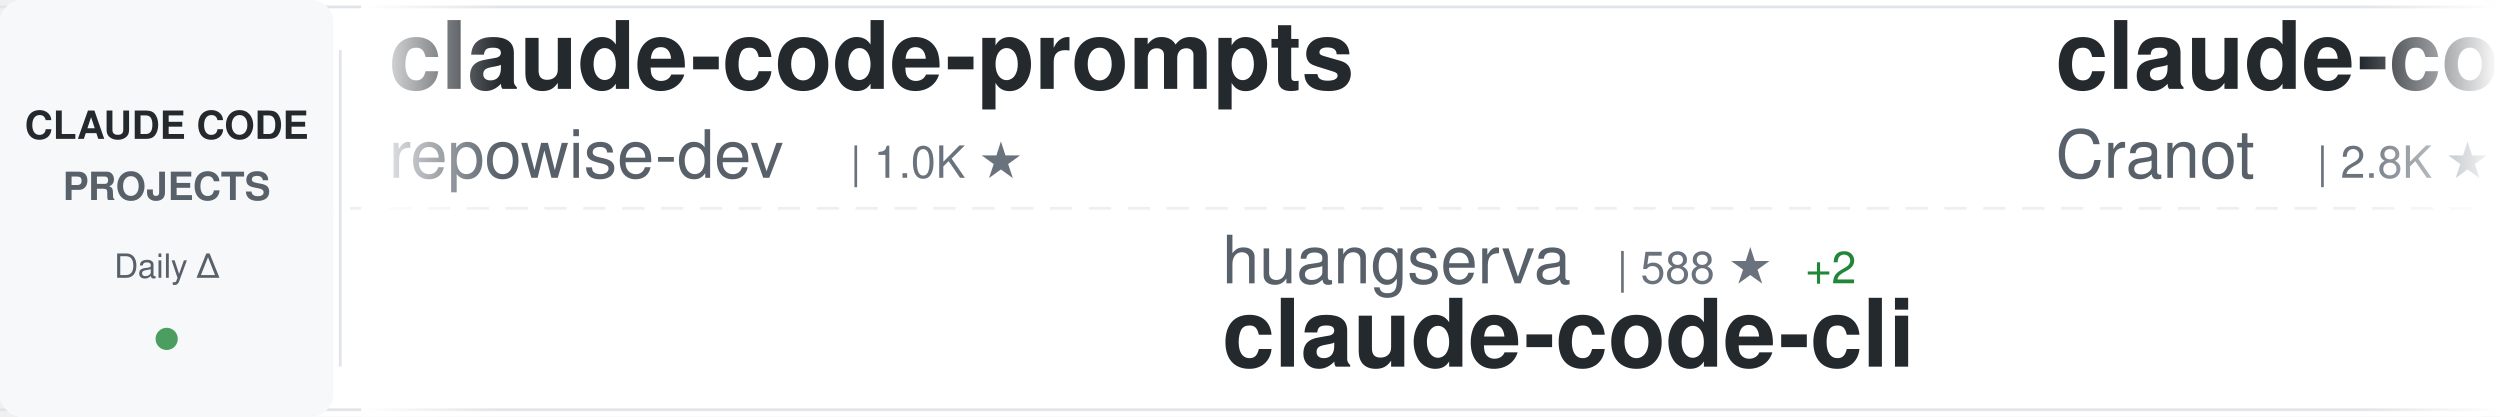
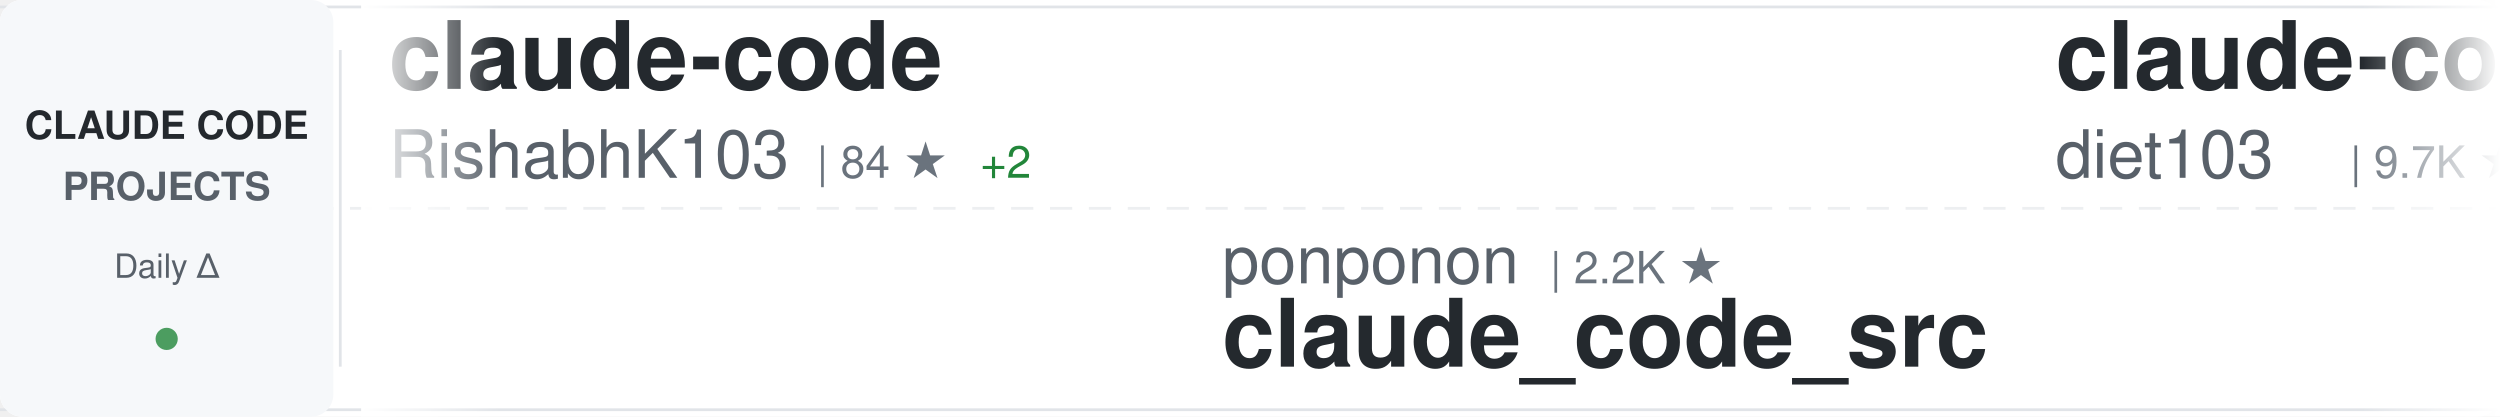
<svg xmlns="http://www.w3.org/2000/svg" width="900" height="150">
  <defs>
    <linearGradient id="awesomeLeftFade" x1="0%" y1="0%" x2="100%" y2="0%">
      <stop offset="0%" style="stop-color:#ffffff;stop-opacity:1" />
      <stop offset="100%" style="stop-color:#ffffff;stop-opacity:0" />
    </linearGradient>
    <linearGradient id="awesomeRightFade" x1="0%" y1="0%" x2="100%" y2="0%">
      <stop offset="0%" style="stop-color:#ffffff;stop-opacity:0" />
      <stop offset="100%" style="stop-color:#ffffff;stop-opacity:1" />
    </linearGradient>
  </defs>
  <rect width="900" height="150" fill="#ffffff" rx="8" />
  <rect x="0" y="2" width="900" height="1" fill="#e1e4e8" />
  <rect x="0" y="147" width="900" height="1" fill="#e1e4e8" />
  <line x1="0" y1="75" x2="900" y2="75" stroke="#e1e4e8" stroke-width="1" stroke-dasharray="8 6" opacity="0.6" />
  <rect x="0" y="0" width="120" height="150" fill="#f6f8fa" rx="8" />
  <text x="60" y="50" font-family="-apple-system, BlinkMacSystemFont, 'Segoe UI', Helvetica, Arial, sans-serif" font-size="14" font-weight="600" fill="#24292e" text-anchor="middle">CLAUDE CODE</text>
  <text x="60" y="72" font-family="-apple-system, BlinkMacSystemFont, 'Segoe UI', Helvetica, Arial, sans-serif" font-size="14" font-weight="600" fill="#586069" text-anchor="middle">PROJECTS</text>
  <text x="60" y="100" font-family="-apple-system, BlinkMacSystemFont, 'Segoe UI', Helvetica, Arial, sans-serif" font-size="12" font-weight="500" fill="#586069" text-anchor="middle">Daily Δ</text>
  <circle cx="60" cy="122" r="4" fill="#22863a" opacity="0.8" />
  <rect x="122" y="18" width="1" height="114" fill="#e1e4e8" />
  <clipPath id="awesomeTickerClip">
    <rect x="130" y="0" width="770" height="150" />
  </clipPath>
  <g clip-path="url(#awesomeTickerClip)">
    <g id="awesomeTickerItems">
      <animateTransform attributeName="transform" attributeType="XML" type="translate" from="0 0" to="-3000 0" dur="54s" repeatCount="indefinite" />
      <g transform="translate(0, 0)">
-         <text x="140" y="32" font-family="-apple-system, BlinkMacSystemFont, 'Segoe UI', Helvetica, Arial, sans-serif" font-size="34" font-weight="600" fill="#24292e">claude-code-prompts</text>
-         <text x="140" y="64" font-family="-apple-system, BlinkMacSystemFont, 'Segoe UI', Helvetica, Arial, sans-serif" font-size="24" font-weight="400" fill="#586069">repowise-dev</text>
-         <text x="306" y="64" font-family="-apple-system, BlinkMacSystemFont, 'Segoe UI', Helvetica, Arial, sans-serif" font-size="16" font-weight="500" fill="#6a737d">| 1.0K ★</text>
+         <text x="140" y="32" font-family="-apple-system, BlinkMacSystemFont, 'Segoe UI', Helvetica, Arial, sans-serif" font-size="34" font-weight="600" fill="#24292e">claude-code</text>
+         <text x="140" y="64" font-family="-apple-system, BlinkMacSystemFont, 'Segoe UI', Helvetica, Arial, sans-serif" font-size="24" font-weight="400" fill="#586069">RishabhK103</text>
+         <text x="294" y="64" font-family="-apple-system, BlinkMacSystemFont, 'Segoe UI', Helvetica, Arial, sans-serif" font-size="16" font-weight="500" fill="#6a737d">| 84 ★</text>
+         <text x="353" y="64" font-family="-apple-system, BlinkMacSystemFont, 'Segoe UI', Helvetica, Arial, sans-serif" font-size="16" font-weight="500" fill="#22863a"> +2</text>
      </g>
      <g transform="translate(300, 0)">
-         <text x="140" y="102" font-family="-apple-system, BlinkMacSystemFont, 'Segoe UI', Helvetica, Arial, sans-serif" font-size="24" font-weight="400" fill="#586069">huangserva</text>
-         <text x="282" y="102" font-family="-apple-system, BlinkMacSystemFont, 'Segoe UI', Helvetica, Arial, sans-serif" font-size="16" font-weight="500" fill="#6a737d">| 588 ★</text>
-         <text x="350" y="102" font-family="-apple-system, BlinkMacSystemFont, 'Segoe UI', Helvetica, Arial, sans-serif" font-size="16" font-weight="500" fill="#22863a"> +2</text>
-         <text x="140" y="132" font-family="-apple-system, BlinkMacSystemFont, 'Segoe UI', Helvetica, Arial, sans-serif" font-size="34" font-weight="600" fill="#24292e">claude-code-cli</text>
+         <text x="140" y="102" font-family="-apple-system, BlinkMacSystemFont, 'Segoe UI', Helvetica, Arial, sans-serif" font-size="24" font-weight="400" fill="#586069">ponponon</text>
+         <text x="258" y="102" font-family="-apple-system, BlinkMacSystemFont, 'Segoe UI', Helvetica, Arial, sans-serif" font-size="16" font-weight="500" fill="#6a737d">| 2.2K ★</text>
+         <text x="140" y="132" font-family="-apple-system, BlinkMacSystemFont, 'Segoe UI', Helvetica, Arial, sans-serif" font-size="34" font-weight="600" fill="#24292e">claude_code_src</text>
      </g>
      <g transform="translate(600, 0)">
-         <text x="140" y="32" font-family="-apple-system, BlinkMacSystemFont, 'Segoe UI', Helvetica, Arial, sans-serif" font-size="34" font-weight="600" fill="#24292e">claude-code-guide</text>
-         <text x="140" y="64" font-family="-apple-system, BlinkMacSystemFont, 'Segoe UI', Helvetica, Arial, sans-serif" font-size="24" font-weight="400" fill="#586069">Cranot</text>
-         <text x="234" y="64" font-family="-apple-system, BlinkMacSystemFont, 'Segoe UI', Helvetica, Arial, sans-serif" font-size="16" font-weight="500" fill="#6a737d">| 2.8K ★</text>
-         <text x="311" y="64" font-family="-apple-system, BlinkMacSystemFont, 'Segoe UI', Helvetica, Arial, sans-serif" font-size="16" font-weight="500" fill="#22863a"> +3</text>
+         <text x="140" y="32" font-family="-apple-system, BlinkMacSystemFont, 'Segoe UI', Helvetica, Arial, sans-serif" font-size="34" font-weight="600" fill="#24292e">claude-code-infrastructu...</text>
+         <text x="140" y="64" font-family="-apple-system, BlinkMacSystemFont, 'Segoe UI', Helvetica, Arial, sans-serif" font-size="24" font-weight="400" fill="#586069">diet103</text>
+         <text x="246" y="64" font-family="-apple-system, BlinkMacSystemFont, 'Segoe UI', Helvetica, Arial, sans-serif" font-size="16" font-weight="500" fill="#6a737d">| 9.7K ★</text>
+         <text x="323" y="64" font-family="-apple-system, BlinkMacSystemFont, 'Segoe UI', Helvetica, Arial, sans-serif" font-size="16" font-weight="500" fill="#22863a"> +3</text>
      </g>
      <g transform="translate(900, 0)">
-         <text x="140" y="102" font-family="-apple-system, BlinkMacSystemFont, 'Segoe UI', Helvetica, Arial, sans-serif" font-size="24" font-weight="400" fill="#586069">davila7</text>
-         <text x="246" y="102" font-family="-apple-system, BlinkMacSystemFont, 'Segoe UI', Helvetica, Arial, sans-serif" font-size="16" font-weight="500" fill="#6a737d">| 27.4K ★</text>
-         <text x="332" y="102" font-family="-apple-system, BlinkMacSystemFont, 'Segoe UI', Helvetica, Arial, sans-serif" font-size="16" font-weight="500" fill="#22863a"> +30</text>
-         <text x="140" y="132" font-family="-apple-system, BlinkMacSystemFont, 'Segoe UI', Helvetica, Arial, sans-serif" font-size="34" font-weight="600" fill="#24292e">claude-code-templates</text>
+         <text x="140" y="102" font-family="-apple-system, BlinkMacSystemFont, 'Segoe UI', Helvetica, Arial, sans-serif" font-size="24" font-weight="400" fill="#586069">alirezarezvani</text>
+         <text x="330" y="102" font-family="-apple-system, BlinkMacSystemFont, 'Segoe UI', Helvetica, Arial, sans-serif" font-size="16" font-weight="500" fill="#6a737d">| 15.6K ★</text>
+         <text x="416" y="102" font-family="-apple-system, BlinkMacSystemFont, 'Segoe UI', Helvetica, Arial, sans-serif" font-size="16" font-weight="500" fill="#22863a"> +150</text>
+         <text x="140" y="132" font-family="-apple-system, BlinkMacSystemFont, 'Segoe UI', Helvetica, Arial, sans-serif" font-size="34" font-weight="600" fill="#24292e">claude-skills</text>
      </g>
      <g transform="translate(1200, 0)">
-         <text x="140" y="32" font-family="-apple-system, BlinkMacSystemFont, 'Segoe UI', Helvetica, Arial, sans-serif" font-size="34" font-weight="600" fill="#24292e">claude-code-webui</text>
-         <text x="140" y="64" font-family="-apple-system, BlinkMacSystemFont, 'Segoe UI', Helvetica, Arial, sans-serif" font-size="24" font-weight="400" fill="#586069">sugyan</text>
-         <text x="234" y="64" font-family="-apple-system, BlinkMacSystemFont, 'Segoe UI', Helvetica, Arial, sans-serif" font-size="16" font-weight="500" fill="#6a737d">| 1.1K ★</text>
-         <text x="311" y="64" font-family="-apple-system, BlinkMacSystemFont, 'Segoe UI', Helvetica, Arial, sans-serif" font-size="16" font-weight="500" fill="#22863a"> +3</text>
+         <text x="140" y="32" font-family="-apple-system, BlinkMacSystemFont, 'Segoe UI', Helvetica, Arial, sans-serif" font-size="34" font-weight="600" fill="#24292e">claude-code</text>
+         <text x="140" y="64" font-family="-apple-system, BlinkMacSystemFont, 'Segoe UI', Helvetica, Arial, sans-serif" font-size="24" font-weight="400" fill="#586069">claude-code-best</text>
+         <text x="354" y="64" font-family="-apple-system, BlinkMacSystemFont, 'Segoe UI', Helvetica, Arial, sans-serif" font-size="16" font-weight="500" fill="#6a737d">| 18.5K ★</text>
+         <text x="440" y="64" font-family="-apple-system, BlinkMacSystemFont, 'Segoe UI', Helvetica, Arial, sans-serif" font-size="16" font-weight="500" fill="#22863a"> +78</text>
      </g>
      <g transform="translate(1500, 0)">
-         <text x="140" y="102" font-family="-apple-system, BlinkMacSystemFont, 'Segoe UI', Helvetica, Arial, sans-serif" font-size="24" font-weight="400" fill="#586069">Maciek-roboblog</text>
-         <text x="342" y="102" font-family="-apple-system, BlinkMacSystemFont, 'Segoe UI', Helvetica, Arial, sans-serif" font-size="16" font-weight="500" fill="#6a737d">| 8.0K ★</text>
-         <text x="419" y="102" font-family="-apple-system, BlinkMacSystemFont, 'Segoe UI', Helvetica, Arial, sans-serif" font-size="16" font-weight="500" fill="#22863a"> +9</text>
-         <text x="140" y="132" font-family="-apple-system, BlinkMacSystemFont, 'Segoe UI', Helvetica, Arial, sans-serif" font-size="34" font-weight="600" fill="#24292e">Claude-Code-Usage-Monito...</text>
+         <text x="140" y="102" font-family="-apple-system, BlinkMacSystemFont, 'Segoe UI', Helvetica, Arial, sans-serif" font-size="24" font-weight="400" fill="#586069">mehmoodosman</text>
+         <text x="306" y="102" font-family="-apple-system, BlinkMacSystemFont, 'Segoe UI', Helvetica, Arial, sans-serif" font-size="16" font-weight="500" fill="#6a737d">| 169 ★</text>
+         <text x="140" y="132" font-family="-apple-system, BlinkMacSystemFont, 'Segoe UI', Helvetica, Arial, sans-serif" font-size="34" font-weight="600" fill="#24292e">claude-code</text>
      </g>
      <g transform="translate(1800, 0)">
        <text x="140" y="32" font-family="-apple-system, BlinkMacSystemFont, 'Segoe UI', Helvetica, Arial, sans-serif" font-size="34" font-weight="600" fill="#24292e">claude-code-hub</text>
        <text x="140" y="64" font-family="-apple-system, BlinkMacSystemFont, 'Segoe UI', Helvetica, Arial, sans-serif" font-size="24" font-weight="400" fill="#586069">ding113</text>
        <text x="246" y="64" font-family="-apple-system, BlinkMacSystemFont, 'Segoe UI', Helvetica, Arial, sans-serif" font-size="16" font-weight="500" fill="#6a737d">| 2.9K ★</text>
-         <text x="323" y="64" font-family="-apple-system, BlinkMacSystemFont, 'Segoe UI', Helvetica, Arial, sans-serif" font-size="16" font-weight="500" fill="#22863a"> +10</text>
+         <text x="323" y="64" font-family="-apple-system, BlinkMacSystemFont, 'Segoe UI', Helvetica, Arial, sans-serif" font-size="16" font-weight="500" fill="#22863a"> +6</text>
      </g>
      <g transform="translate(2100, 0)">
+         <text x="140" y="102" font-family="-apple-system, BlinkMacSystemFont, 'Segoe UI', Helvetica, Arial, sans-serif" font-size="24" font-weight="400" fill="#586069">Piebald-AI</text>
+         <text x="282" y="102" font-family="-apple-system, BlinkMacSystemFont, 'Segoe UI', Helvetica, Arial, sans-serif" font-size="16" font-weight="500" fill="#6a737d">| 10.3K ★</text>
+         <text x="368" y="102" font-family="-apple-system, BlinkMacSystemFont, 'Segoe UI', Helvetica, Arial, sans-serif" font-size="16" font-weight="500" fill="#22863a"> +27</text>
+         <text x="140" y="132" font-family="-apple-system, BlinkMacSystemFont, 'Segoe UI', Helvetica, Arial, sans-serif" font-size="34" font-weight="600" fill="#24292e">claude-code-system-promp...</text>
+       </g>
+       <g transform="translate(2400, 0)">
+         <text x="140" y="32" font-family="-apple-system, BlinkMacSystemFont, 'Segoe UI', Helvetica, Arial, sans-serif" font-size="34" font-weight="600" fill="#24292e">CLIProxyAPI</text>
+         <text x="140" y="64" font-family="-apple-system, BlinkMacSystemFont, 'Segoe UI', Helvetica, Arial, sans-serif" font-size="24" font-weight="400" fill="#586069">router-for-me</text>
+         <text x="318" y="64" font-family="-apple-system, BlinkMacSystemFont, 'Segoe UI', Helvetica, Arial, sans-serif" font-size="16" font-weight="500" fill="#6a737d">| 33.7K ★</text>
+         <text x="404" y="64" font-family="-apple-system, BlinkMacSystemFont, 'Segoe UI', Helvetica, Arial, sans-serif" font-size="16" font-weight="500" fill="#22863a"> +263</text>
+       </g>
+       <g transform="translate(2700, 0)">
        <text x="140" y="102" font-family="-apple-system, BlinkMacSystemFont, 'Segoe UI', Helvetica, Arial, sans-serif" font-size="24" font-weight="400" fill="#586069">farion1231</text>
-         <text x="282" y="102" font-family="-apple-system, BlinkMacSystemFont, 'Segoe UI', Helvetica, Arial, sans-serif" font-size="16" font-weight="500" fill="#6a737d">| 75.8K ★</text>
-         <text x="368" y="102" font-family="-apple-system, BlinkMacSystemFont, 'Segoe UI', Helvetica, Arial, sans-serif" font-size="16" font-weight="500" fill="#22863a"> +1.0K</text>
+         <text x="282" y="102" font-family="-apple-system, BlinkMacSystemFont, 'Segoe UI', Helvetica, Arial, sans-serif" font-size="16" font-weight="500" fill="#6a737d">| 76.1K ★</text>
+         <text x="368" y="102" font-family="-apple-system, BlinkMacSystemFont, 'Segoe UI', Helvetica, Arial, sans-serif" font-size="16" font-weight="500" fill="#22863a"> +983</text>
        <text x="140" y="132" font-family="-apple-system, BlinkMacSystemFont, 'Segoe UI', Helvetica, Arial, sans-serif" font-size="34" font-weight="600" fill="#24292e">cc-switch</text>
      </g>
-       <g transform="translate(2400, 0)">
-         <text x="140" y="32" font-family="-apple-system, BlinkMacSystemFont, 'Segoe UI', Helvetica, Arial, sans-serif" font-size="34" font-weight="600" fill="#24292e">how-claude-code-works</text>
-         <text x="140" y="64" font-family="-apple-system, BlinkMacSystemFont, 'Segoe UI', Helvetica, Arial, sans-serif" font-size="24" font-weight="400" fill="#586069">Windy3f3f3f3f</text>
-         <text x="318" y="64" font-family="-apple-system, BlinkMacSystemFont, 'Segoe UI', Helvetica, Arial, sans-serif" font-size="16" font-weight="500" fill="#6a737d">| 2.4K ★</text>
-         <text x="395" y="64" font-family="-apple-system, BlinkMacSystemFont, 'Segoe UI', Helvetica, Arial, sans-serif" font-size="16" font-weight="500" fill="#22863a"> +13</text>
-       </g>
-       <g transform="translate(2700, 0)">
-         <text x="140" y="102" font-family="-apple-system, BlinkMacSystemFont, 'Segoe UI', Helvetica, Arial, sans-serif" font-size="24" font-weight="400" fill="#586069">ChrisWiles</text>
-         <text x="282" y="102" font-family="-apple-system, BlinkMacSystemFont, 'Segoe UI', Helvetica, Arial, sans-serif" font-size="16" font-weight="500" fill="#6a737d">| 5.9K ★</text>
-         <text x="359" y="102" font-family="-apple-system, BlinkMacSystemFont, 'Segoe UI', Helvetica, Arial, sans-serif" font-size="16" font-weight="500" fill="#22863a"> +4</text>
-         <text x="140" y="132" font-family="-apple-system, BlinkMacSystemFont, 'Segoe UI', Helvetica, Arial, sans-serif" font-size="34" font-weight="600" fill="#24292e">claude-code-showcase</text>
-       </g>
      <g transform="translate(3000, 0)">
-         <text x="140" y="32" font-family="-apple-system, BlinkMacSystemFont, 'Segoe UI', Helvetica, Arial, sans-serif" font-size="34" font-weight="600" fill="#24292e">claude-code-prompts</text>
-         <text x="140" y="64" font-family="-apple-system, BlinkMacSystemFont, 'Segoe UI', Helvetica, Arial, sans-serif" font-size="24" font-weight="400" fill="#586069">repowise-dev</text>
-         <text x="306" y="64" font-family="-apple-system, BlinkMacSystemFont, 'Segoe UI', Helvetica, Arial, sans-serif" font-size="16" font-weight="500" fill="#6a737d">| 1.0K ★</text>
+         <text x="140" y="32" font-family="-apple-system, BlinkMacSystemFont, 'Segoe UI', Helvetica, Arial, sans-serif" font-size="34" font-weight="600" fill="#24292e">claude-code</text>
+         <text x="140" y="64" font-family="-apple-system, BlinkMacSystemFont, 'Segoe UI', Helvetica, Arial, sans-serif" font-size="24" font-weight="400" fill="#586069">RishabhK103</text>
+         <text x="294" y="64" font-family="-apple-system, BlinkMacSystemFont, 'Segoe UI', Helvetica, Arial, sans-serif" font-size="16" font-weight="500" fill="#6a737d">| 84 ★</text>
+         <text x="353" y="64" font-family="-apple-system, BlinkMacSystemFont, 'Segoe UI', Helvetica, Arial, sans-serif" font-size="16" font-weight="500" fill="#22863a"> +2</text>
      </g>
      <g transform="translate(3300, 0)">
-         <text x="140" y="102" font-family="-apple-system, BlinkMacSystemFont, 'Segoe UI', Helvetica, Arial, sans-serif" font-size="24" font-weight="400" fill="#586069">huangserva</text>
-         <text x="282" y="102" font-family="-apple-system, BlinkMacSystemFont, 'Segoe UI', Helvetica, Arial, sans-serif" font-size="16" font-weight="500" fill="#6a737d">| 588 ★</text>
-         <text x="350" y="102" font-family="-apple-system, BlinkMacSystemFont, 'Segoe UI', Helvetica, Arial, sans-serif" font-size="16" font-weight="500" fill="#22863a"> +2</text>
-         <text x="140" y="132" font-family="-apple-system, BlinkMacSystemFont, 'Segoe UI', Helvetica, Arial, sans-serif" font-size="34" font-weight="600" fill="#24292e">claude-code-cli</text>
+         <text x="140" y="102" font-family="-apple-system, BlinkMacSystemFont, 'Segoe UI', Helvetica, Arial, sans-serif" font-size="24" font-weight="400" fill="#586069">ponponon</text>
+         <text x="258" y="102" font-family="-apple-system, BlinkMacSystemFont, 'Segoe UI', Helvetica, Arial, sans-serif" font-size="16" font-weight="500" fill="#6a737d">| 2.2K ★</text>
+         <text x="140" y="132" font-family="-apple-system, BlinkMacSystemFont, 'Segoe UI', Helvetica, Arial, sans-serif" font-size="34" font-weight="600" fill="#24292e">claude_code_src</text>
      </g>
      <g transform="translate(3600, 0)">
-         <text x="140" y="32" font-family="-apple-system, BlinkMacSystemFont, 'Segoe UI', Helvetica, Arial, sans-serif" font-size="34" font-weight="600" fill="#24292e">claude-code-guide</text>
-         <text x="140" y="64" font-family="-apple-system, BlinkMacSystemFont, 'Segoe UI', Helvetica, Arial, sans-serif" font-size="24" font-weight="400" fill="#586069">Cranot</text>
-         <text x="234" y="64" font-family="-apple-system, BlinkMacSystemFont, 'Segoe UI', Helvetica, Arial, sans-serif" font-size="16" font-weight="500" fill="#6a737d">| 2.8K ★</text>
-         <text x="311" y="64" font-family="-apple-system, BlinkMacSystemFont, 'Segoe UI', Helvetica, Arial, sans-serif" font-size="16" font-weight="500" fill="#22863a"> +3</text>
+         <text x="140" y="32" font-family="-apple-system, BlinkMacSystemFont, 'Segoe UI', Helvetica, Arial, sans-serif" font-size="34" font-weight="600" fill="#24292e">claude-code-infrastructu...</text>
+         <text x="140" y="64" font-family="-apple-system, BlinkMacSystemFont, 'Segoe UI', Helvetica, Arial, sans-serif" font-size="24" font-weight="400" fill="#586069">diet103</text>
+         <text x="246" y="64" font-family="-apple-system, BlinkMacSystemFont, 'Segoe UI', Helvetica, Arial, sans-serif" font-size="16" font-weight="500" fill="#6a737d">| 9.7K ★</text>
+         <text x="323" y="64" font-family="-apple-system, BlinkMacSystemFont, 'Segoe UI', Helvetica, Arial, sans-serif" font-size="16" font-weight="500" fill="#22863a"> +3</text>
      </g>
      <g transform="translate(3900, 0)">
-         <text x="140" y="102" font-family="-apple-system, BlinkMacSystemFont, 'Segoe UI', Helvetica, Arial, sans-serif" font-size="24" font-weight="400" fill="#586069">davila7</text>
-         <text x="246" y="102" font-family="-apple-system, BlinkMacSystemFont, 'Segoe UI', Helvetica, Arial, sans-serif" font-size="16" font-weight="500" fill="#6a737d">| 27.4K ★</text>
-         <text x="332" y="102" font-family="-apple-system, BlinkMacSystemFont, 'Segoe UI', Helvetica, Arial, sans-serif" font-size="16" font-weight="500" fill="#22863a"> +30</text>
-         <text x="140" y="132" font-family="-apple-system, BlinkMacSystemFont, 'Segoe UI', Helvetica, Arial, sans-serif" font-size="34" font-weight="600" fill="#24292e">claude-code-templates</text>
+         <text x="140" y="102" font-family="-apple-system, BlinkMacSystemFont, 'Segoe UI', Helvetica, Arial, sans-serif" font-size="24" font-weight="400" fill="#586069">alirezarezvani</text>
+         <text x="330" y="102" font-family="-apple-system, BlinkMacSystemFont, 'Segoe UI', Helvetica, Arial, sans-serif" font-size="16" font-weight="500" fill="#6a737d">| 15.6K ★</text>
+         <text x="416" y="102" font-family="-apple-system, BlinkMacSystemFont, 'Segoe UI', Helvetica, Arial, sans-serif" font-size="16" font-weight="500" fill="#22863a"> +150</text>
+         <text x="140" y="132" font-family="-apple-system, BlinkMacSystemFont, 'Segoe UI', Helvetica, Arial, sans-serif" font-size="34" font-weight="600" fill="#24292e">claude-skills</text>
      </g>
    </g>
  </g>
  <rect x="130" y="0" width="50" height="150" fill="url(#awesomeLeftFade)" />
  <rect x="850" y="0" width="50" height="150" fill="url(#awesomeRightFade)" />
</svg>
